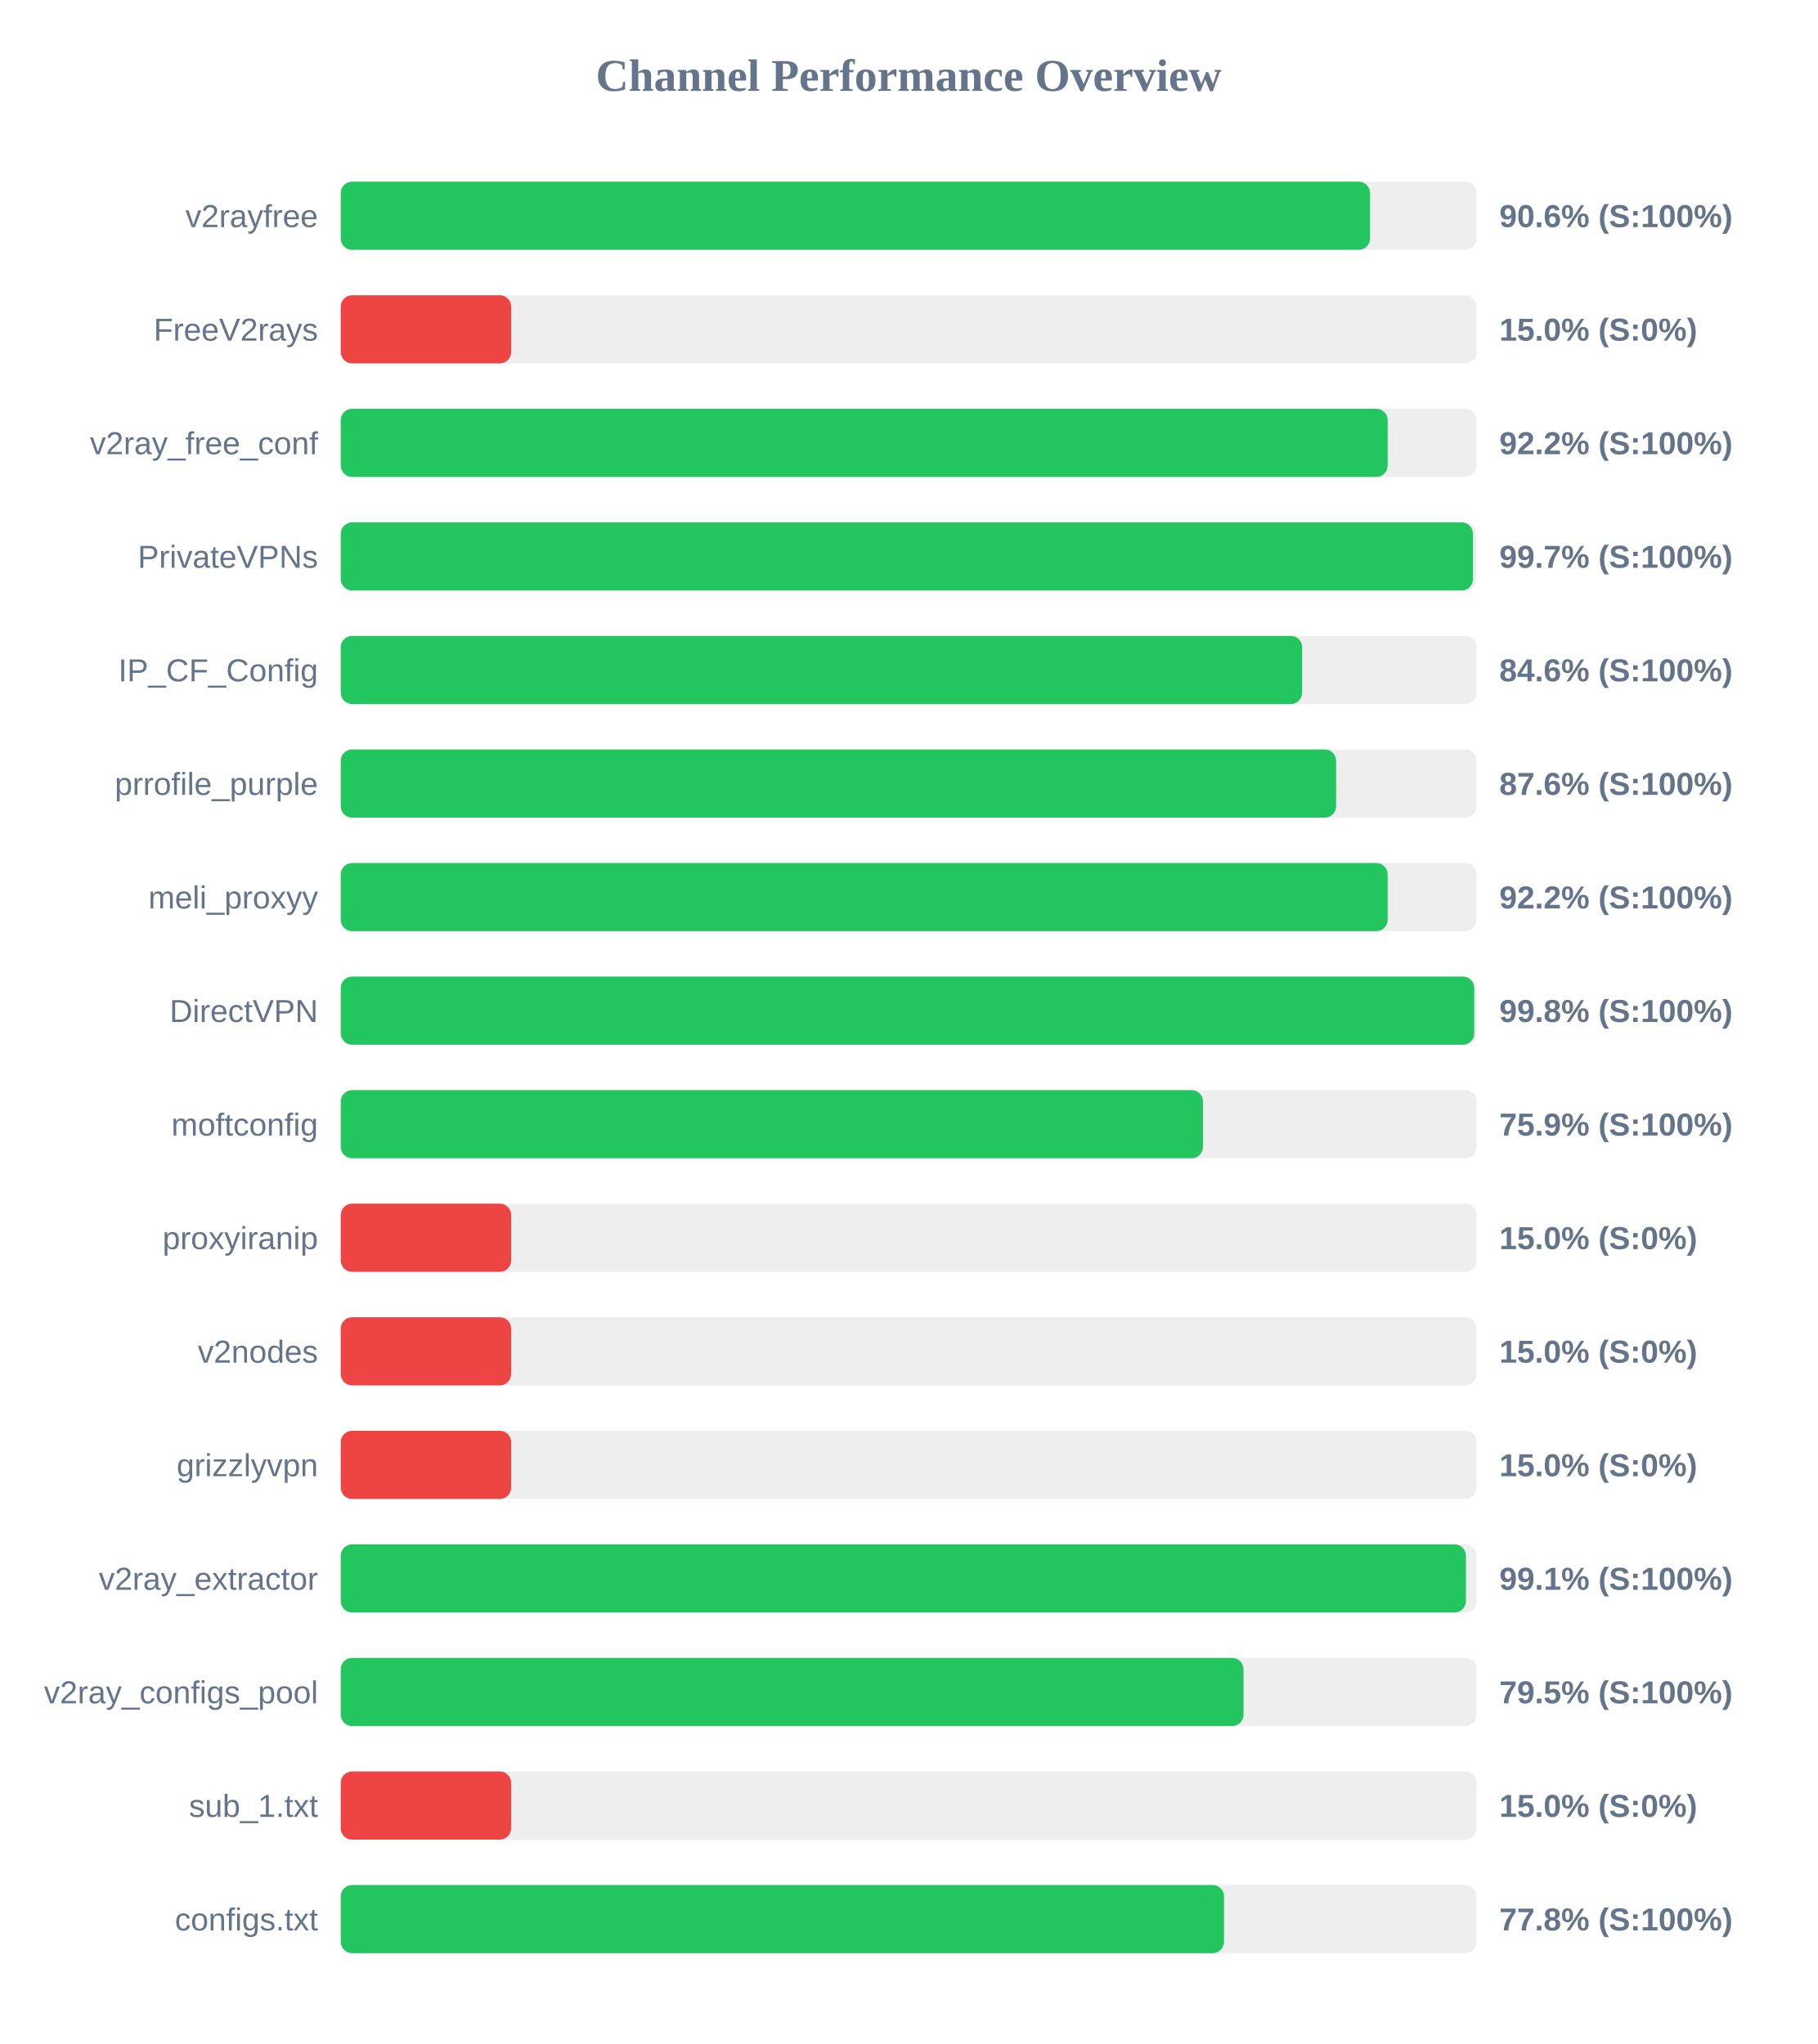
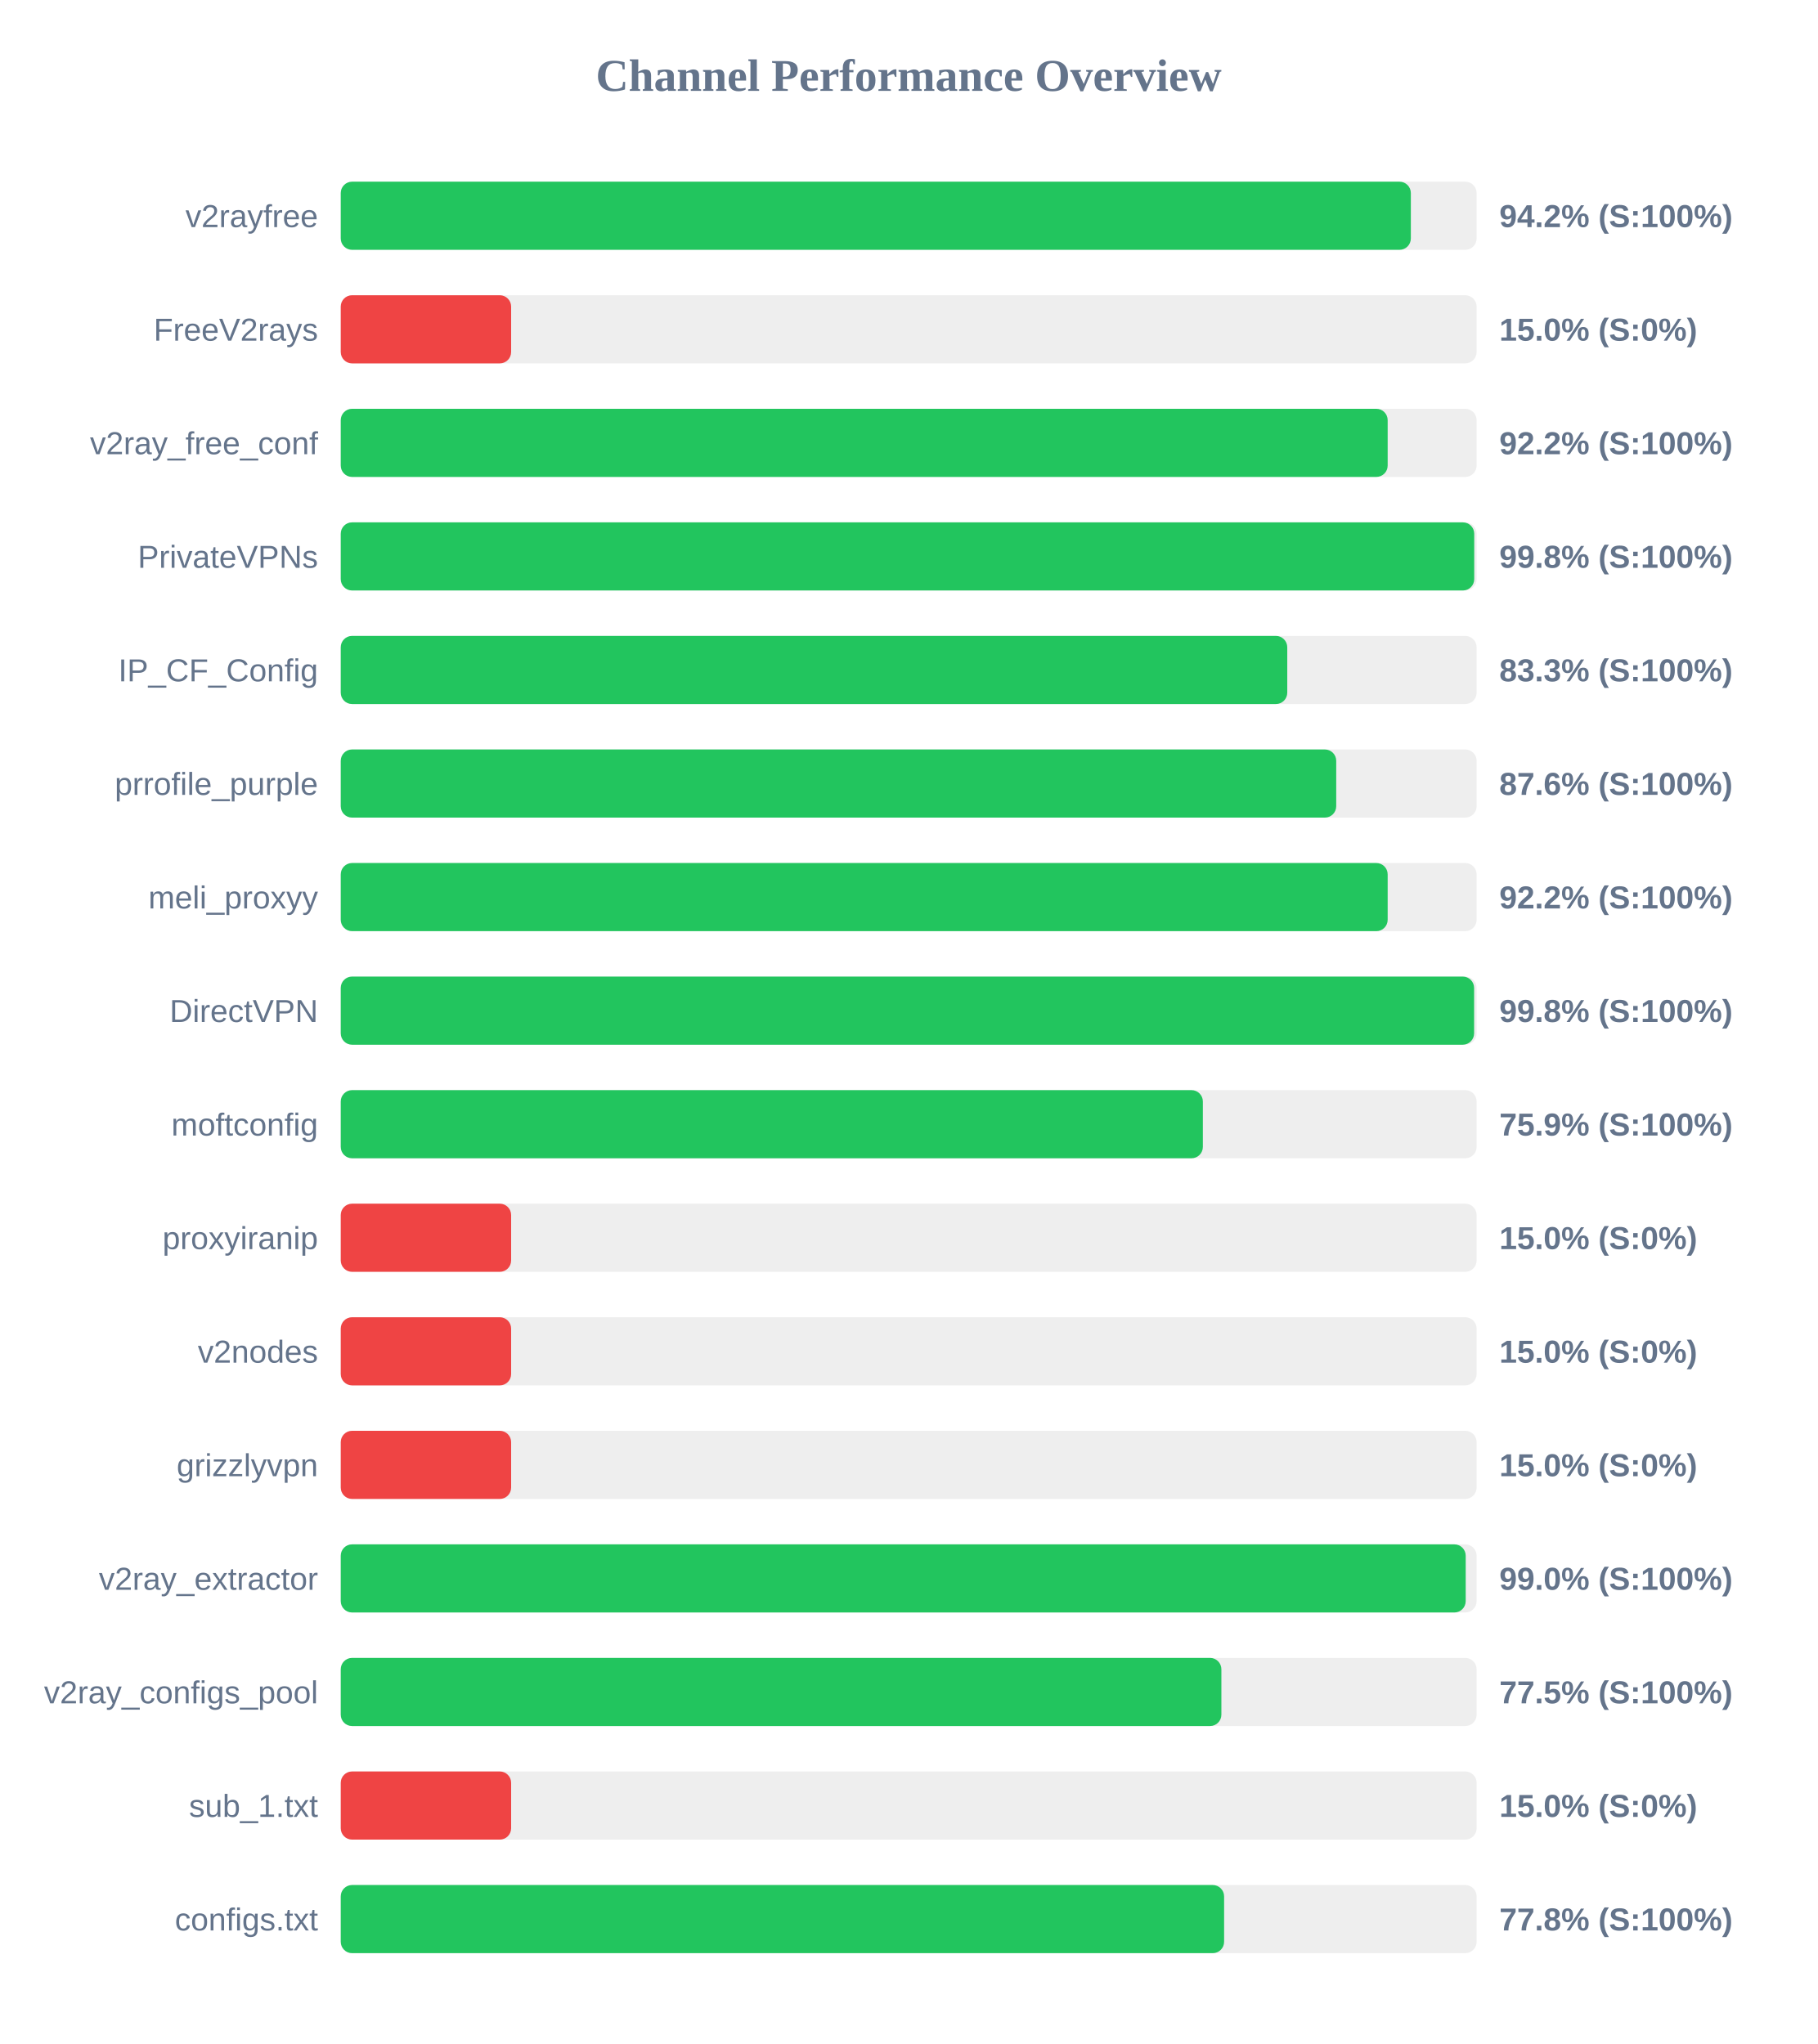
<svg xmlns="http://www.w3.org/2000/svg" width="800" height="900" version="1.1">
  <style>
        .row { font: 14px Arial; fill: #64748b; }
        .score { font: bold 14px Arial; fill: #64748b; }
    </style>
  <text x="400" y="40" text-anchor="middle" font-size="20px" font-weight="bold" fill="#64748b">Channel Performance Overview</text>
  <rect x="150" y="80" width="500" height="30" fill="#eee" rx="5" />
-   <rect x="150" y="80" width="453.1" height="30" fill="#22c55e" rx="5" />
+   <rect x="150" y="80" width="471.05" height="30" fill="#22c55e" rx="5" />
  <text x="140" y="100" text-anchor="end" class="row">v2rayfree</text>
-   <text x="660" y="100" text-anchor="start" class="score">90.6% (S:100%)</text>
+   <text x="660" y="100" text-anchor="start" class="score">94.2% (S:100%)</text>
  <rect x="150" y="130" width="500" height="30" fill="#eee" rx="5" />
  <rect x="150" y="130" width="75.0" height="30" fill="#ef4444" rx="5" />
  <text x="140" y="150" text-anchor="end" class="row">FreeV2rays</text>
  <text x="660" y="150" text-anchor="start" class="score">15.0% (S:0%)</text>
  <rect x="150" y="180" width="500" height="30" fill="#eee" rx="5" />
  <rect x="150" y="180" width="460.85" height="30" fill="#22c55e" rx="5" />
  <text x="140" y="200" text-anchor="end" class="row">v2ray_free_conf</text>
  <text x="660" y="200" text-anchor="start" class="score">92.2% (S:100%)</text>
  <rect x="150" y="230" width="500" height="30" fill="#eee" rx="5" />
-   <rect x="150" y="230" width="498.4" height="30" fill="#22c55e" rx="5" />
+   <rect x="150" y="230" width="498.95" height="30" fill="#22c55e" rx="5" />
  <text x="140" y="250" text-anchor="end" class="row">PrivateVPNs</text>
-   <text x="660" y="250" text-anchor="start" class="score">99.7% (S:100%)</text>
+   <text x="660" y="250" text-anchor="start" class="score">99.8% (S:100%)</text>
  <rect x="150" y="280" width="500" height="30" fill="#eee" rx="5" />
-   <rect x="150" y="280" width="423.2" height="30" fill="#22c55e" rx="5" />
+   <rect x="150" y="280" width="416.65" height="30" fill="#22c55e" rx="5" />
  <text x="140" y="300" text-anchor="end" class="row">IP_CF_Config</text>
-   <text x="660" y="300" text-anchor="start" class="score">84.6% (S:100%)</text>
+   <text x="660" y="300" text-anchor="start" class="score">83.3% (S:100%)</text>
  <rect x="150" y="330" width="500" height="30" fill="#eee" rx="5" />
-   <rect x="150" y="330" width="438.15" height="30" fill="#22c55e" rx="5" />
+   <rect x="150" y="330" width="438.2" height="30" fill="#22c55e" rx="5" />
  <text x="140" y="350" text-anchor="end" class="row">prrofile_purple</text>
  <text x="660" y="350" text-anchor="start" class="score">87.6% (S:100%)</text>
  <rect x="150" y="380" width="500" height="30" fill="#eee" rx="5" />
  <rect x="150" y="380" width="460.85" height="30" fill="#22c55e" rx="5" />
  <text x="140" y="400" text-anchor="end" class="row">meli_proxyy</text>
  <text x="660" y="400" text-anchor="start" class="score">92.2% (S:100%)</text>
  <rect x="150" y="430" width="500" height="30" fill="#eee" rx="5" />
-   <rect x="150" y="430" width="498.95" height="30" fill="#22c55e" rx="5" />
+   <rect x="150" y="430" width="498.9" height="30" fill="#22c55e" rx="5" />
  <text x="140" y="450" text-anchor="end" class="row">DirectVPN</text>
  <text x="660" y="450" text-anchor="start" class="score">99.8% (S:100%)</text>
  <rect x="150" y="480" width="500" height="30" fill="#eee" rx="5" />
-   <rect x="150" y="480" width="379.55" height="30" fill="#22c55e" rx="5" />
+   <rect x="150" y="480" width="379.5" height="30" fill="#22c55e" rx="5" />
  <text x="140" y="500" text-anchor="end" class="row">moftconfig</text>
  <text x="660" y="500" text-anchor="start" class="score">75.9% (S:100%)</text>
  <rect x="150" y="530" width="500" height="30" fill="#eee" rx="5" />
  <rect x="150" y="530" width="75.0" height="30" fill="#ef4444" rx="5" />
  <text x="140" y="550" text-anchor="end" class="row">proxyiranip</text>
  <text x="660" y="550" text-anchor="start" class="score">15.0% (S:0%)</text>
  <rect x="150" y="580" width="500" height="30" fill="#eee" rx="5" />
  <rect x="150" y="580" width="75.0" height="30" fill="#ef4444" rx="5" />
  <text x="140" y="600" text-anchor="end" class="row">v2nodes</text>
  <text x="660" y="600" text-anchor="start" class="score">15.0% (S:0%)</text>
  <rect x="150" y="630" width="500" height="30" fill="#eee" rx="5" />
  <rect x="150" y="630" width="75.0" height="30" fill="#ef4444" rx="5" />
  <text x="140" y="650" text-anchor="end" class="row">grizzlyvpn</text>
  <text x="660" y="650" text-anchor="start" class="score">15.0% (S:0%)</text>
  <rect x="150" y="680" width="500" height="30" fill="#eee" rx="5" />
-   <rect x="150" y="680" width="495.3" height="30" fill="#22c55e" rx="5" />
+   <rect x="150" y="680" width="495.2" height="30" fill="#22c55e" rx="5" />
  <text x="140" y="700" text-anchor="end" class="row">v2ray_extractor</text>
-   <text x="660" y="700" text-anchor="start" class="score">99.1% (S:100%)</text>
+   <text x="660" y="700" text-anchor="start" class="score">99.0% (S:100%)</text>
  <rect x="150" y="730" width="500" height="30" fill="#eee" rx="5" />
-   <rect x="150" y="730" width="397.4" height="30" fill="#22c55e" rx="5" />
+   <rect x="150" y="730" width="387.65" height="30" fill="#22c55e" rx="5" />
  <text x="140" y="750" text-anchor="end" class="row">v2ray_configs_pool</text>
-   <text x="660" y="750" text-anchor="start" class="score">79.5% (S:100%)</text>
+   <text x="660" y="750" text-anchor="start" class="score">77.5% (S:100%)</text>
  <rect x="150" y="780" width="500" height="30" fill="#eee" rx="5" />
  <rect x="150" y="780" width="75.0" height="30" fill="#ef4444" rx="5" />
  <text x="140" y="800" text-anchor="end" class="row">sub_1.txt</text>
  <text x="660" y="800" text-anchor="start" class="score">15.0% (S:0%)</text>
  <rect x="150" y="830" width="500" height="30" fill="#eee" rx="5" />
-   <rect x="150" y="830" width="388.8" height="30" fill="#22c55e" rx="5" />
+   <rect x="150" y="830" width="388.85" height="30" fill="#22c55e" rx="5" />
  <text x="140" y="850" text-anchor="end" class="row">configs.txt</text>
  <text x="660" y="850" text-anchor="start" class="score">77.8% (S:100%)</text>
</svg>
